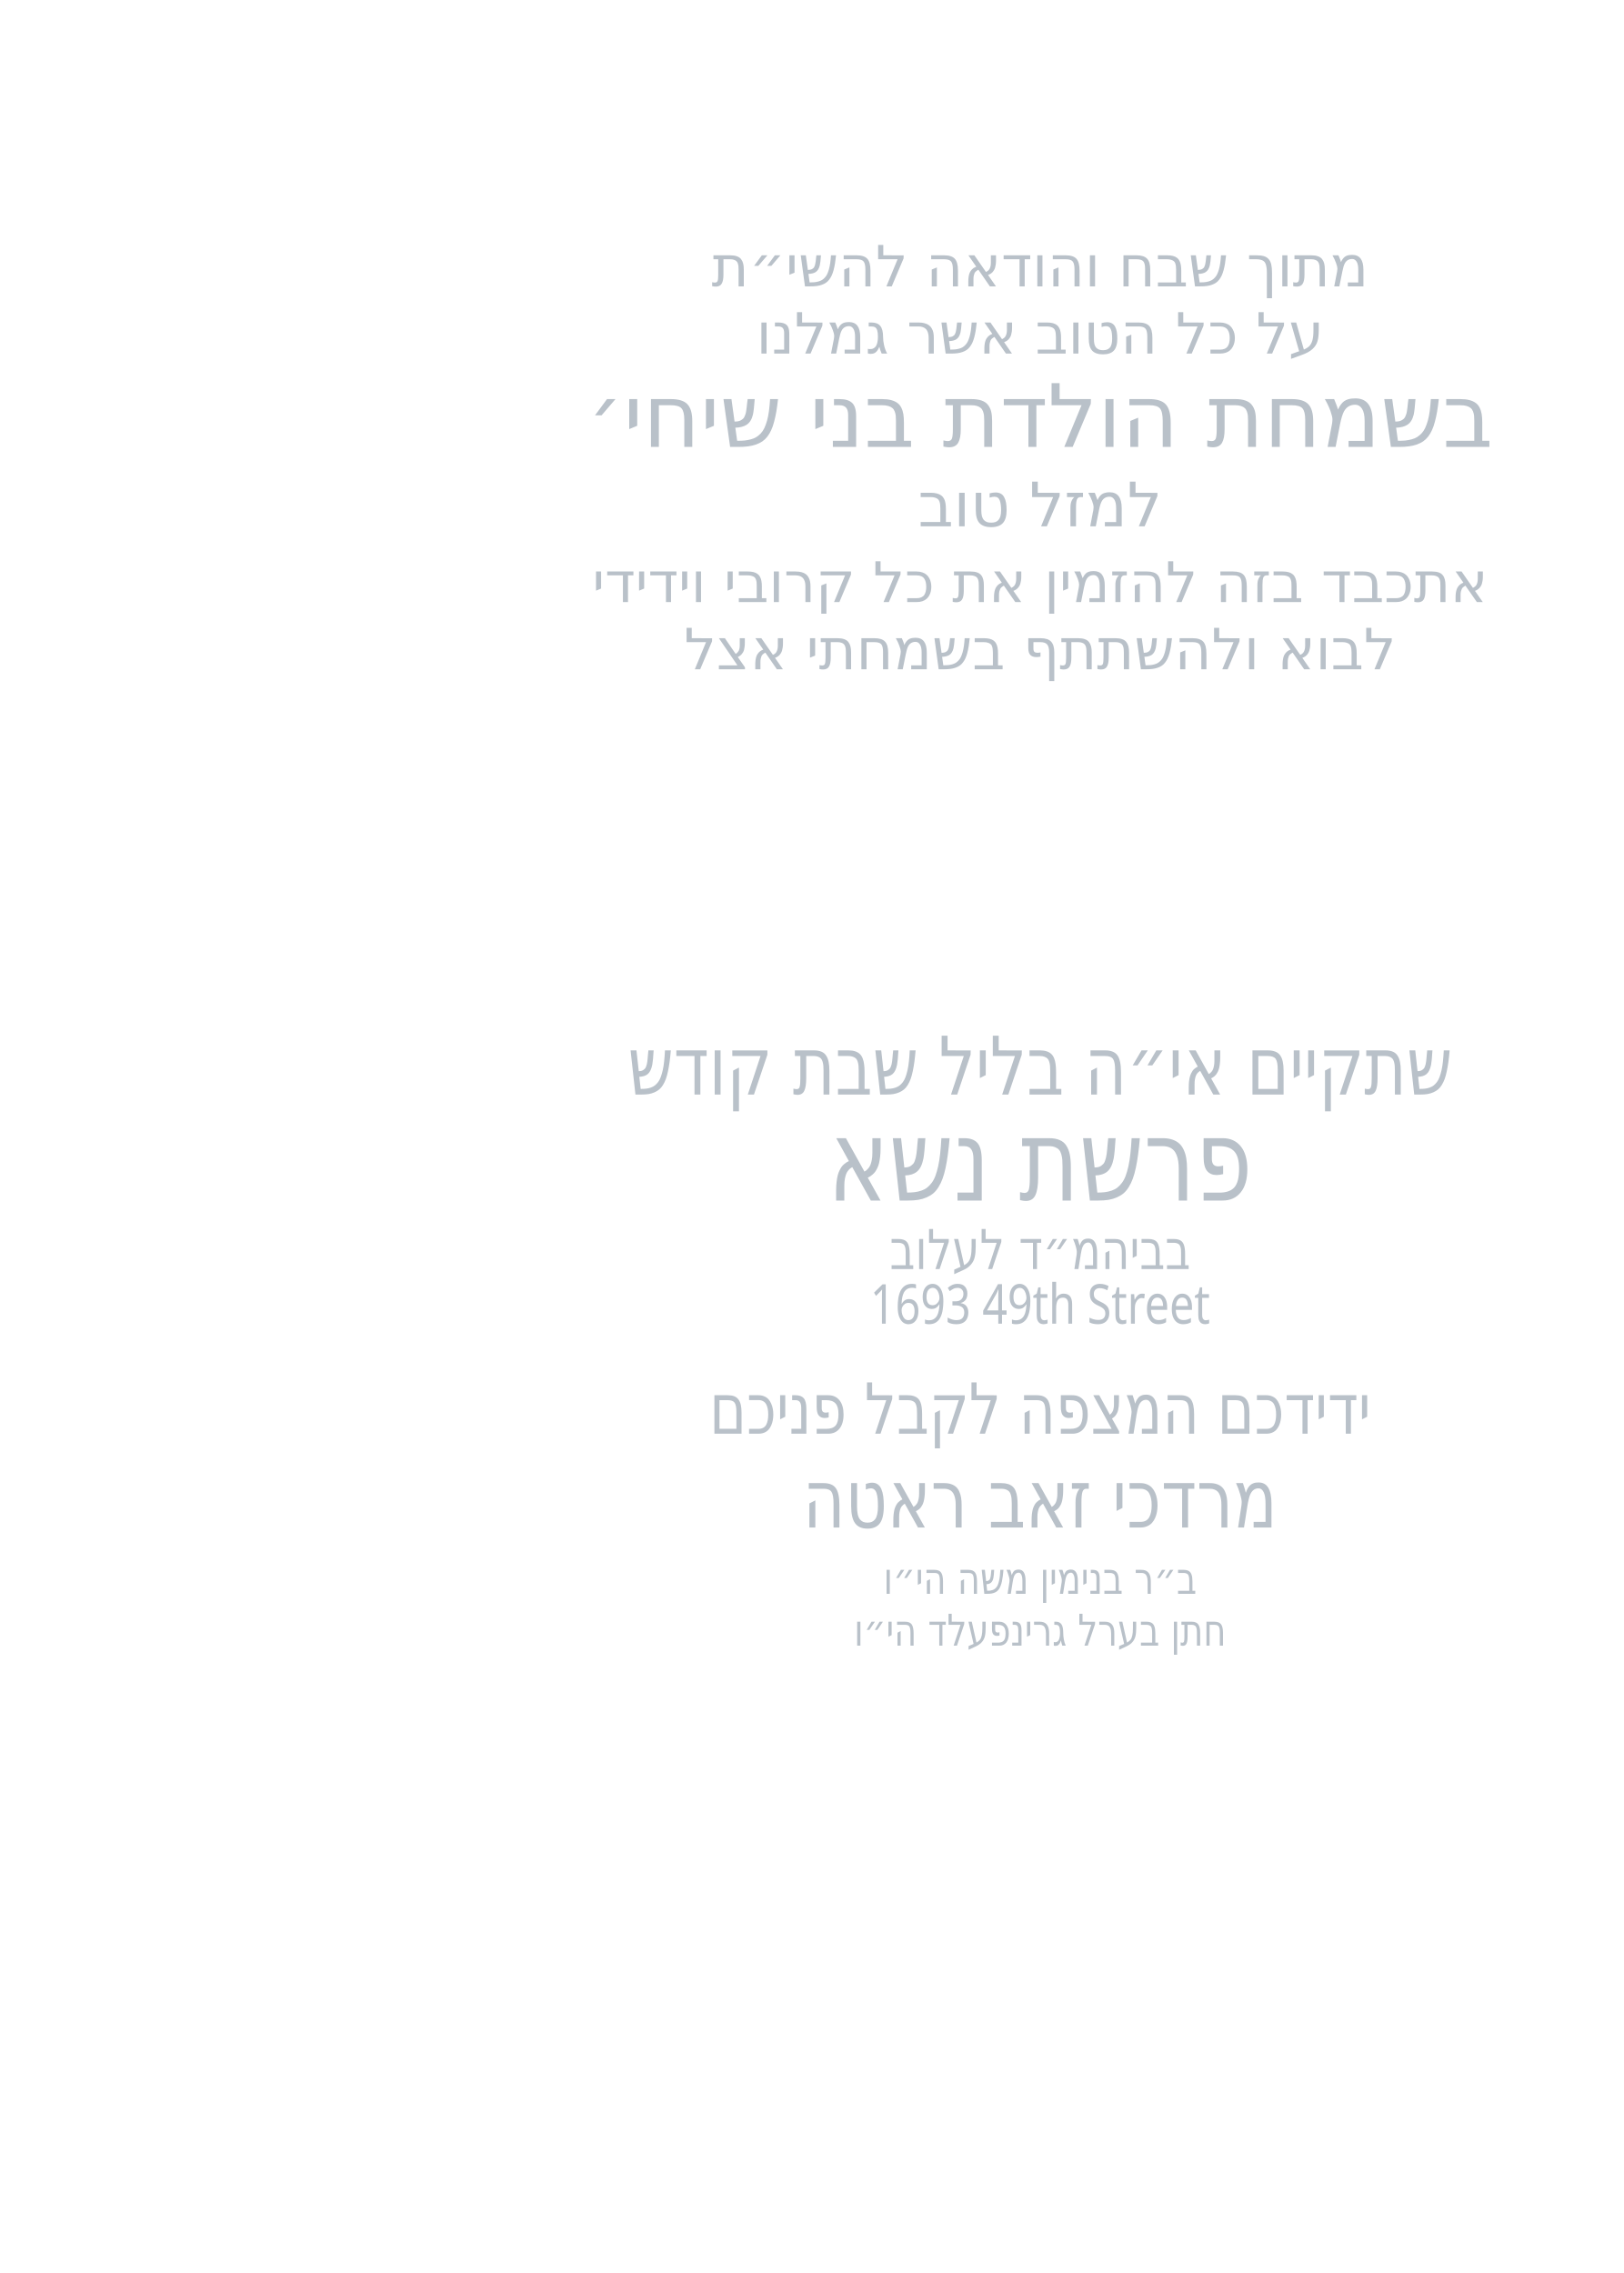
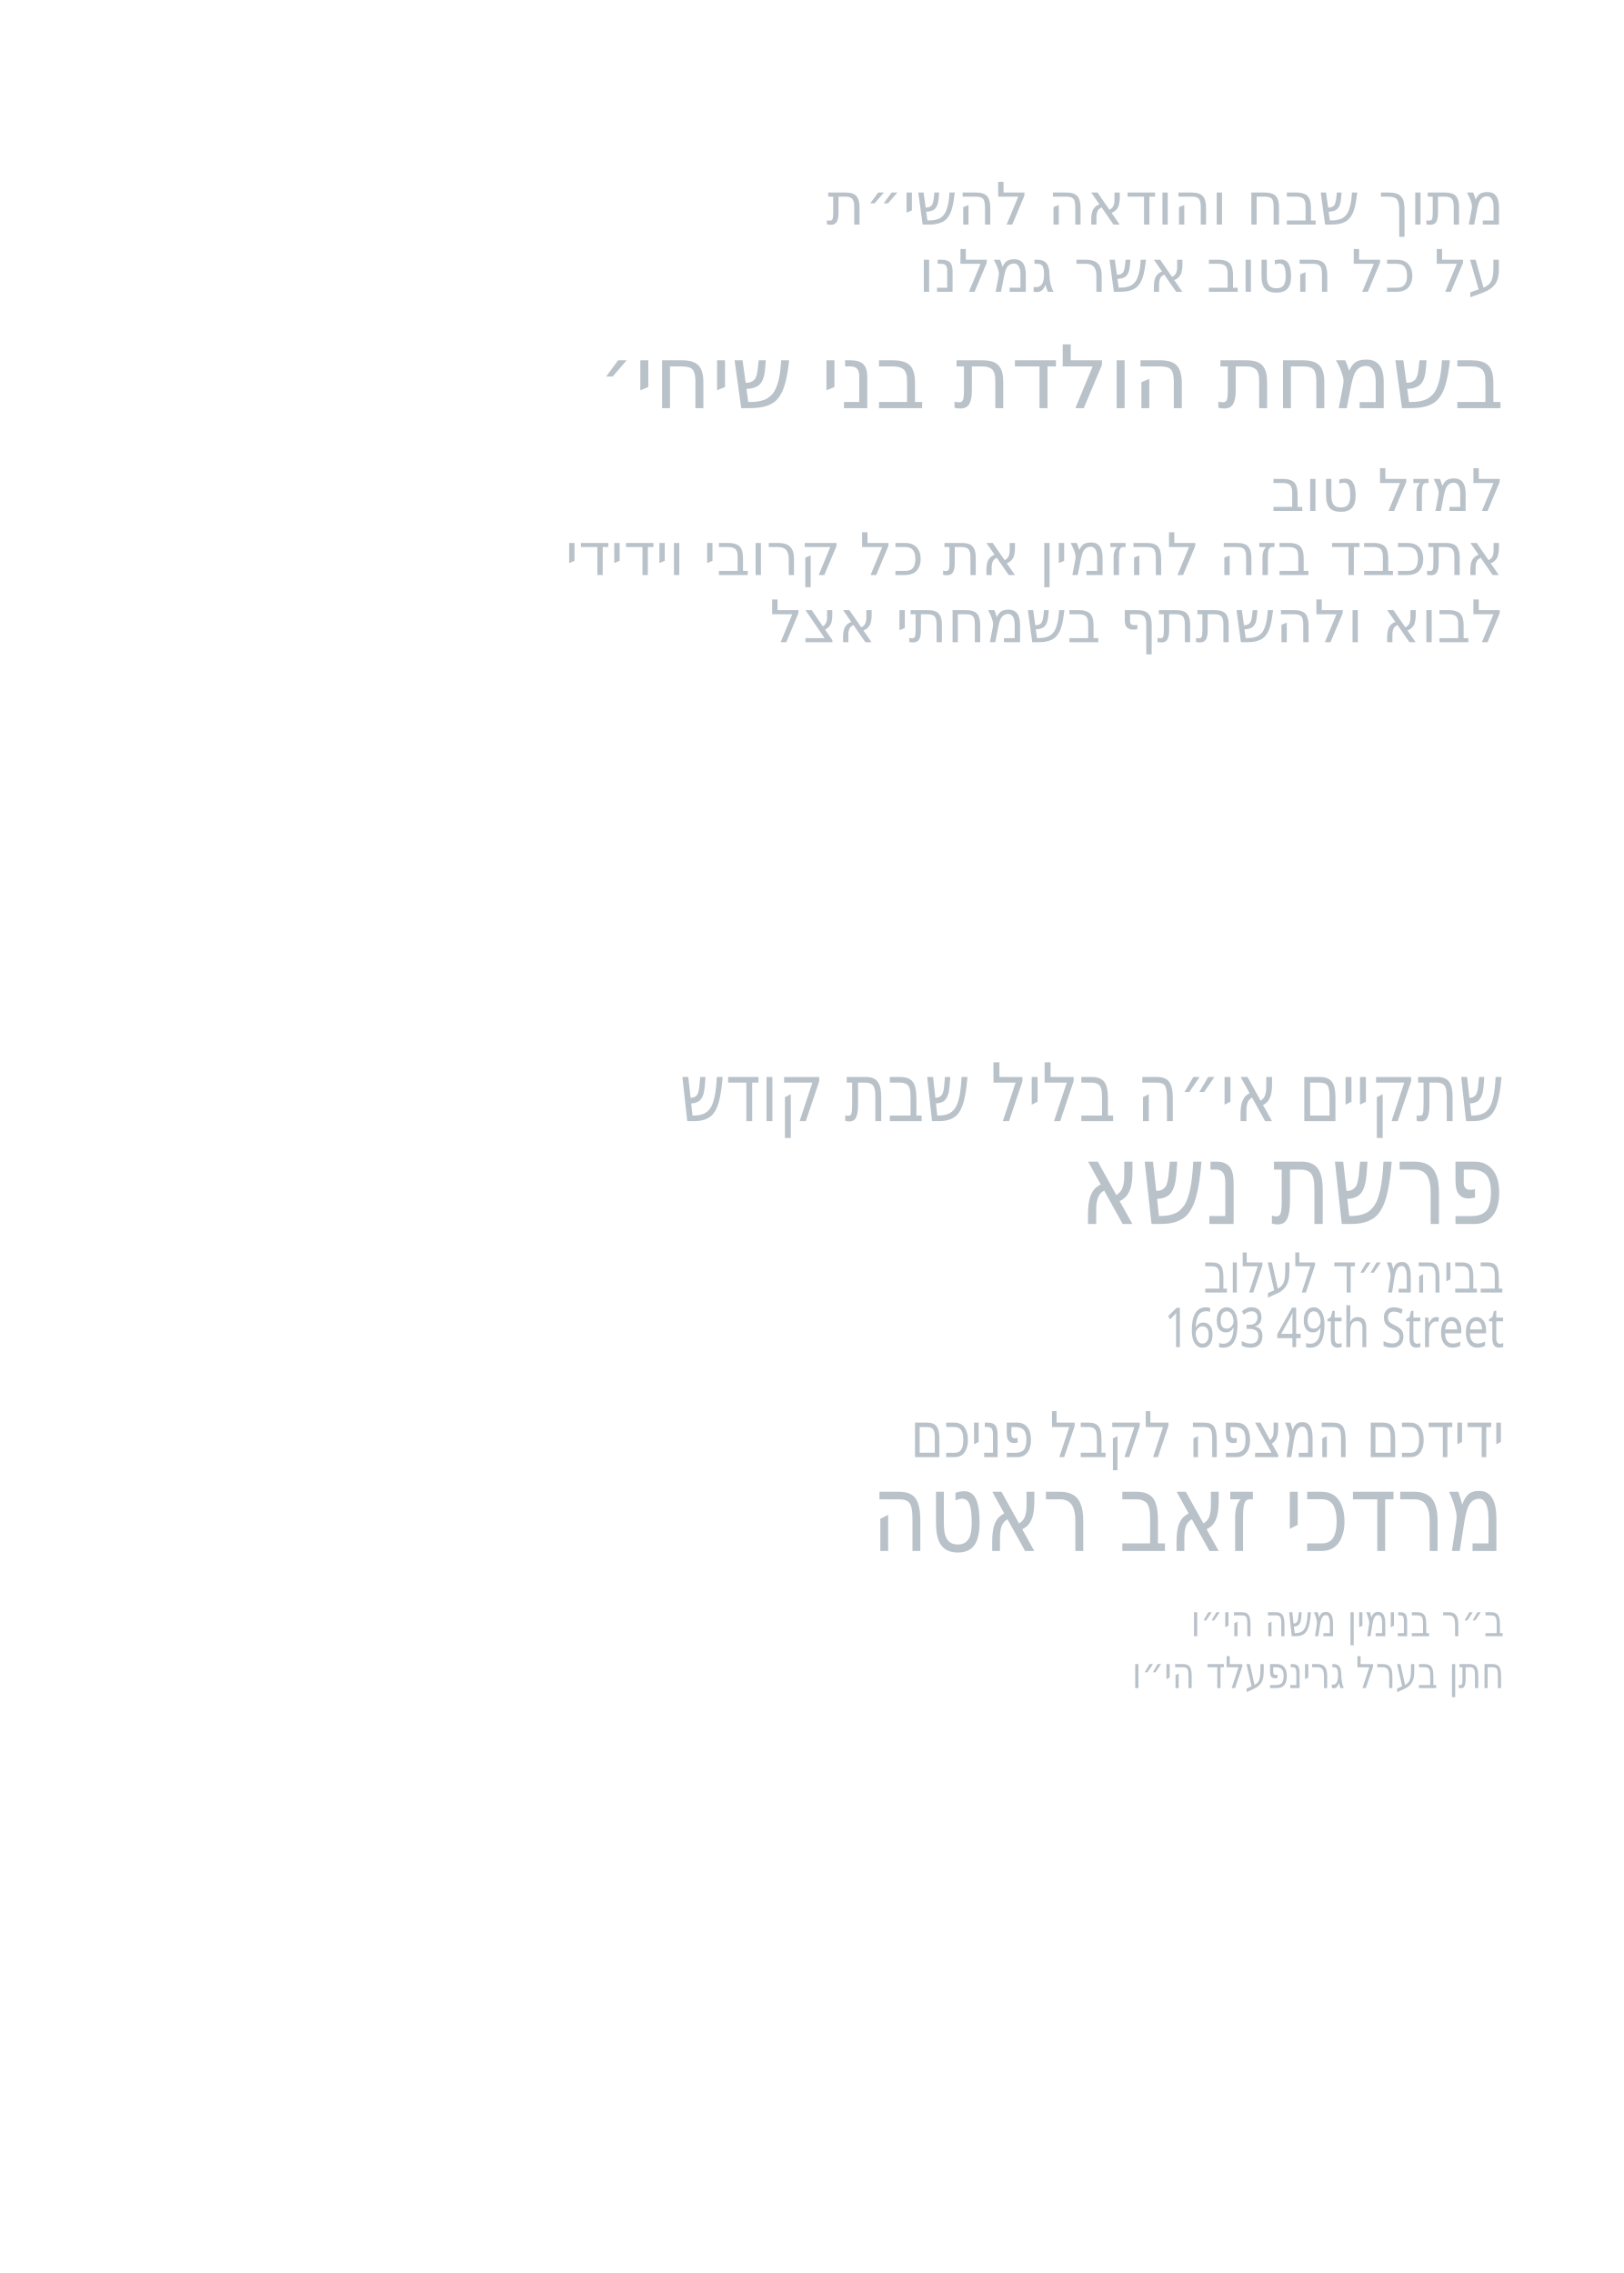
<svg xmlns="http://www.w3.org/2000/svg" id="Layer_1" data-name="Layer 1" viewBox="0 0 360 504">
  <g id="line_8">
-     <text transform="translate(230.6 63.5) scale(1 1)" text-anchor="middle" fill="#b9c1c9" font-family="Secular One" font-size="12.6">
+     <text transform="translate(333.5 49.8) scale(1 1)" text-anchor="end" fill="#b9c1c9" font-family="Secular One" font-size="13" font-weight="300">
      <tspan x="0" y="0">מתוך שבח והודאה להשי״ת</tspan>
    </text>
  </g>
  <g id="line_7">
-     <text transform="translate(230.6 78.4) scale(1 1)" text-anchor="middle" fill="#b9c1c9" font-family="Secular One" font-size="12.6">
+     <text transform="translate(333.5 64.7) scale(1 1)" text-anchor="end" fill="#b9c1c9" font-family="Secular One" font-size="13" font-weight="300">
      <tspan x="0" y="0">על כל הטוב אשר גמלנו</tspan>
    </text>
  </g>
  <g id="line_6">
-     <text transform="translate(230.6 99.1) scale(1 1)" text-anchor="middle" fill="#b9c1c9" font-family="Secular One" font-size="19.4">
+     <text transform="translate(333.5 90.5) scale(1 1)" text-anchor="end" fill="#b9c1c9" font-family="Secular One" font-size="19.4">
      <tspan x="0" y="0">בשמחת הולדת בני שיחי׳</tspan>
    </text>
  </g>
  <g id="line_5">
-     <text transform="translate(230.6 116.7) scale(1 1)" text-anchor="middle" fill="#b9c1c9" font-family="Secular One" font-size="13.6">
+     <text transform="translate(333.5 113.3) scale(1 1)" text-anchor="end" fill="#b9c1c9" font-family="Secular One" font-size="13" font-weight="300">
      <tspan x="0" y="0">למזל טוב</tspan>
    </text>
  </g>
  <g id="line_4">
-     <text transform="translate(230.6 133.5) scale(1 1)" text-anchor="middle" fill="#b9c1c9" font-family="Secular One" font-size="12.4">
+     <text transform="translate(333.5 127.5) scale(1 1)" text-anchor="end" fill="#b9c1c9" font-family="Secular One" font-size="13" font-weight="300">
      <tspan x="0" y="0">אתכבד בזה להזמין את כל קרובי וידידי</tspan>
    </text>
  </g>
  <g id="line_3">
-     <text transform="translate(230.6 148.4) scale(1 1)" text-anchor="middle" fill="#b9c1c9" font-family="Secular One" font-size="12.6">
+     <text transform="translate(333.5 142.4) scale(1 1)" text-anchor="end" fill="#b9c1c9" font-family="Secular One" font-size="13" font-weight="300">
      <tspan x="0" y="0">לבוא ולהשתתף בשמחתי אצל</tspan>
    </text>
  </g>
  <g id="line_2">
-     <text transform="translate(230.6 242.7) scale(.8 1)" text-anchor="middle" fill="#b9c1c9" font-family="Secular One" font-size="17.9">
+     <text transform="translate(333.5 248.6) scale(.8 1)" text-anchor="end" fill="#b9c1c9" font-family="Secular One" font-size="17.9">
      <tspan x="0" y="0">שתקיים אי״ה בליל שבת קודש</tspan>
    </text>
  </g>
  <g id="parsha*">
-     <text transform="translate(230.6 266.2) scale(.8 1)" text-anchor="middle" fill="#b9c1c9" font-family="Secular One" font-size="25.3">
+     <text transform="translate(333.5 271.4) scale(.8 1)" text-anchor="end" fill="#b9c1c9" font-family="Secular One" font-size="25.3">
      <tspan x="0" y="0">פרשת נשא</tspan>
    </text>
  </g>
  <g id="location*">
-     <text transform="translate(230.6 281.4) scale(.8 1)" text-anchor="middle" fill="#b9c1c9" font-family="Secular One" font-size="12.2">
+     <text transform="translate(333.5 286.6) scale(.8 1)" text-anchor="end" fill="#b9c1c9" font-family="Secular One" font-size="12.2">
      <tspan x="0" y="0">בביהמ״ד לעלוב</tspan>
    </text>
  </g>
  <g id="street*">
-     <text transform="translate(230.6 293.5) scale(.8 1)" text-anchor="middle" fill="#b9c1c9" font-family="Secular One" font-size="12.2">
+     <text transform="translate(333.5 298.7) scale(.8 1)" text-anchor="end" fill="#b9c1c9" font-family="Secular One" font-size="12.2">
      <tspan x="0" y="0">1693 49th Street</tspan>
    </text>
  </g>
  <g id="greeting">
-     <text transform="translate(230.6 317.9) scale(.8 1)" text-anchor="middle" fill="#b9c1c9" font-family="Secular One" font-size="15.6">
+     <text transform="translate(333.5 323.1) scale(.8 1)" text-anchor="end" fill="#b9c1c9" font-family="Secular One" font-size="14">
      <tspan x="0" y="0">ידידכם המצפה לקבל פניכם</tspan>
    </text>
  </g>
  <g id="host_name*">
-     <text transform="translate(230.6 338.7) scale(.8 1)" text-anchor="middle" fill="#b9c1c9" font-family="Secular One" font-size="18">
+     <text transform="translate(333.5 343.9) scale(.8 1)" text-anchor="end" fill="#b9c1c9" font-family="Secular One" font-size="24">
      <tspan x="0" y="0">מרדכי זאב ראטה</tspan>
    </text>
  </g>
  <g id="father_name_1*">
-     <text transform="translate(230.6 353.4) scale(.8 1)" text-anchor="middle" fill="#b9c1c9" font-family="Secular One" font-size="9.7">
+     <text transform="translate(333.5 362.8) scale(.8 1)" text-anchor="end" fill="#b9c1c9" font-family="Secular One" font-size="9.7">
      <tspan x="0" y="0">ב״ר בנימין משה הי״ו</tspan>
    </text>
  </g>
  <g id="father_name_2*">
-     <text transform="translate(230.6 364.9) scale(.8 1)" text-anchor="middle" fill="#b9c1c9" font-family="Secular One" font-size="9.7">
+     <text transform="translate(333.5 374.3) scale(.8 1)" text-anchor="end" fill="#b9c1c9" font-family="Secular One" font-size="9.7">
      <tspan x="0" y="0">חתן בערל גרינפעלד הי״ו</tspan>
    </text>
  </g>
</svg>
